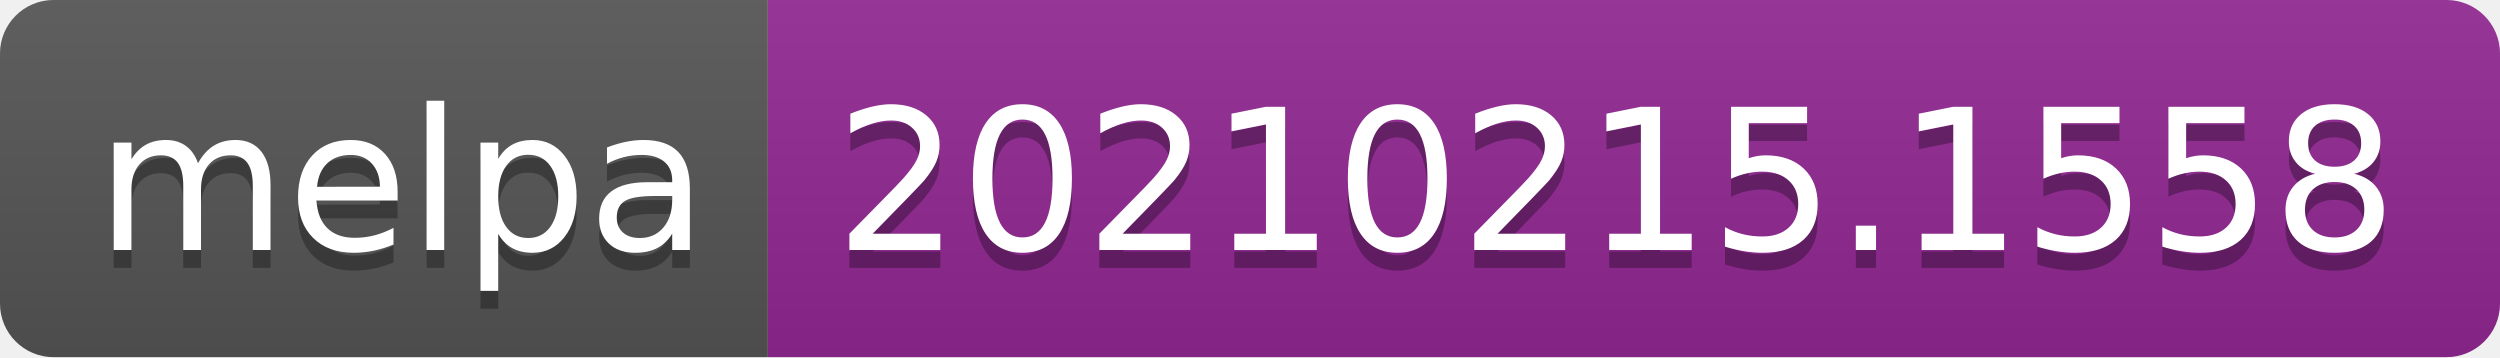
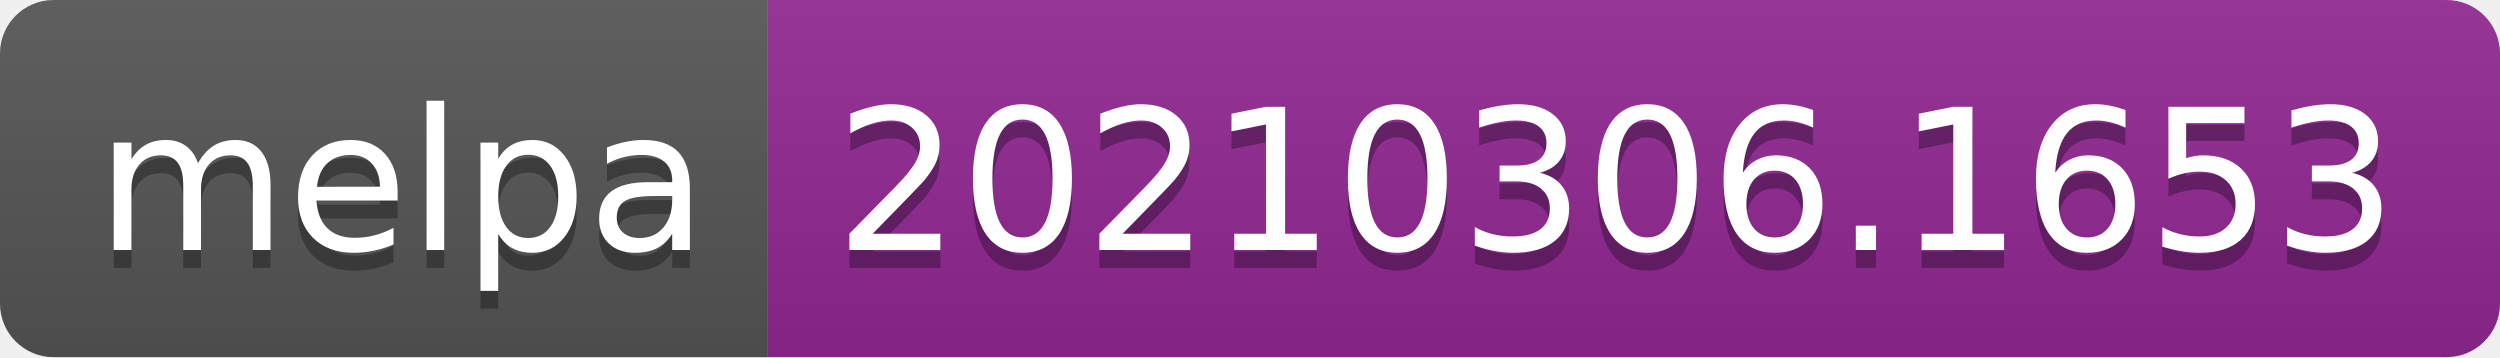
- <svg xmlns="http://www.w3.org/2000/svg" width="140" height="20" role="img" aria-label="melpa: 20210215.1558">
+ <svg xmlns="http://www.w3.org/2000/svg" width="140" height="20" role="img" aria-label="melpa: 20210306.1653">
  <linearGradient id="s" x2="0" y2="100%">
    <stop offset="0" stop-color="#bbb" stop-opacity=".1" />
    <stop offset="1" stop-opacity=".1" />
  </linearGradient>
  <clipPath id="r">
    <rect width="140" height="20" rx="3" fill="#fff" />
  </clipPath>
  <g clip-path="url(#r)">
    <rect width="43" height="20" fill="#555" />
    <rect x="43" width="97" height="20" fill="#922793" />
    <rect width="140" height="20" fill="url(#s)" />
  </g>
  <g fill="#fff" text-anchor="middle" font-family="Verdana,Geneva,DejaVu Sans,sans-serif" text-rendering="geometricPrecision" font-size="110">
    <text aria-hidden="true" x="225" y="150" fill="#010101" fill-opacity=".3" transform="scale(.1)" textLength="330">melpa</text>
    <text x="225" y="140" transform="scale(.1)" fill="#fff" textLength="330">melpa</text>
-     <text aria-hidden="true" x="905" y="150" fill="#010101" fill-opacity=".3" transform="scale(.1)" textLength="870">20210215.1558</text>
-     <text x="905" y="140" transform="scale(.1)" fill="#fff" textLength="870">20210215.1558</text>
+     <text aria-hidden="true" x="905" y="150" fill="#010101" fill-opacity=".3" transform="scale(.1)" textLength="870">20210306.1653</text>
+     <text x="905" y="140" transform="scale(.1)" fill="#fff" textLength="870">20210306.1653</text>
  </g>
</svg>
